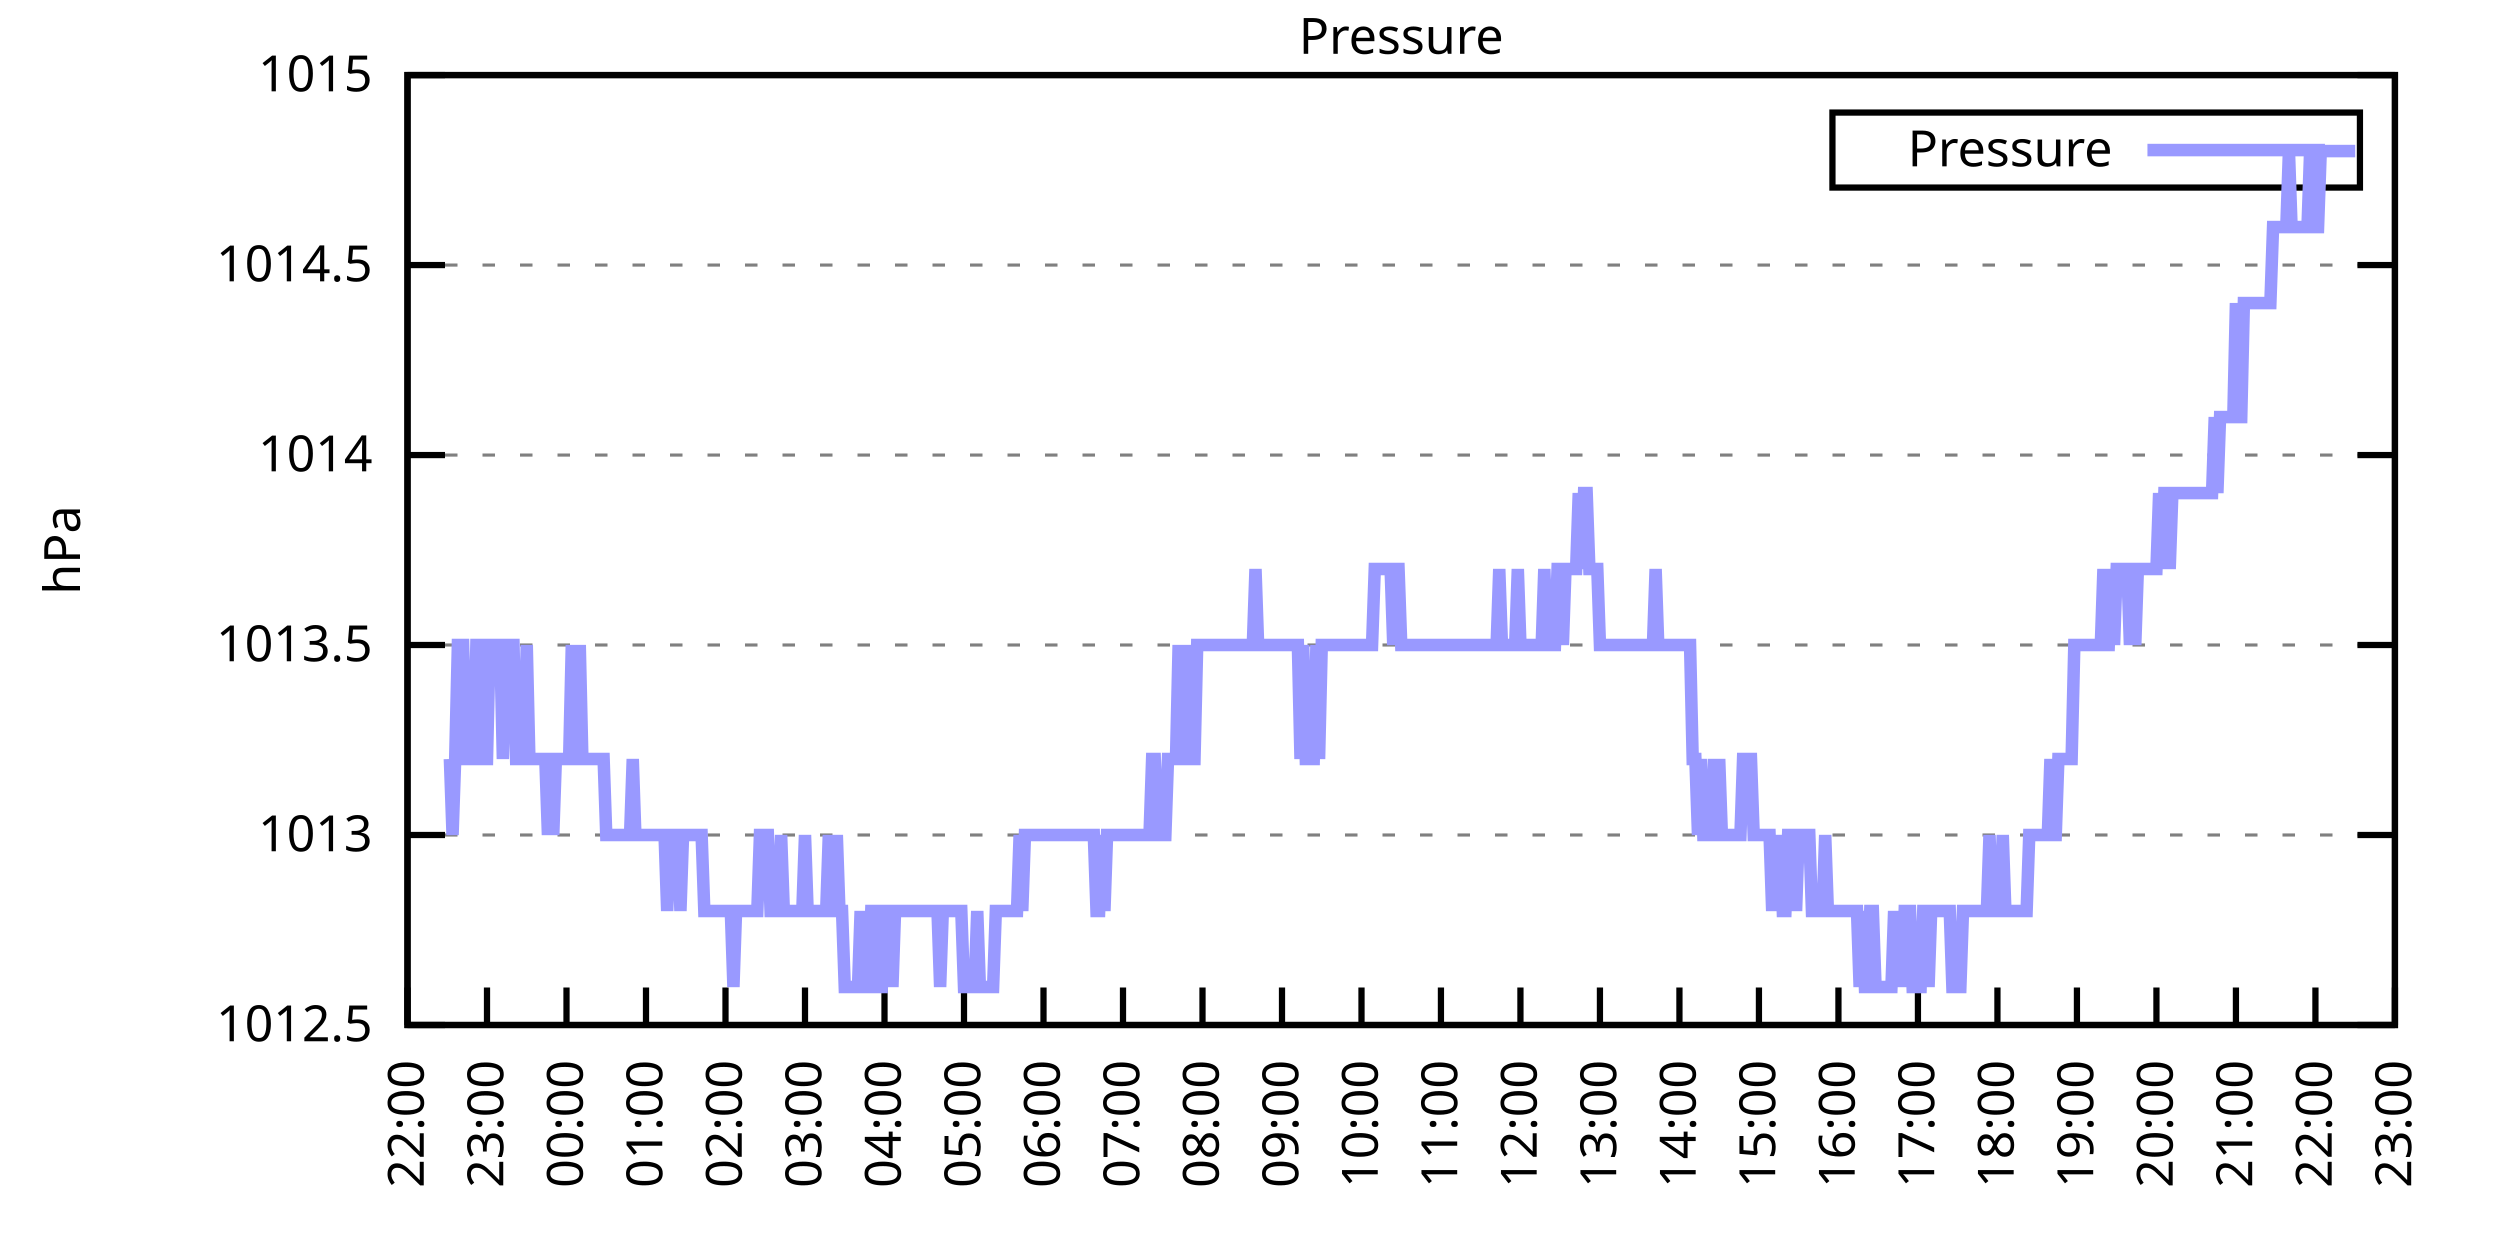
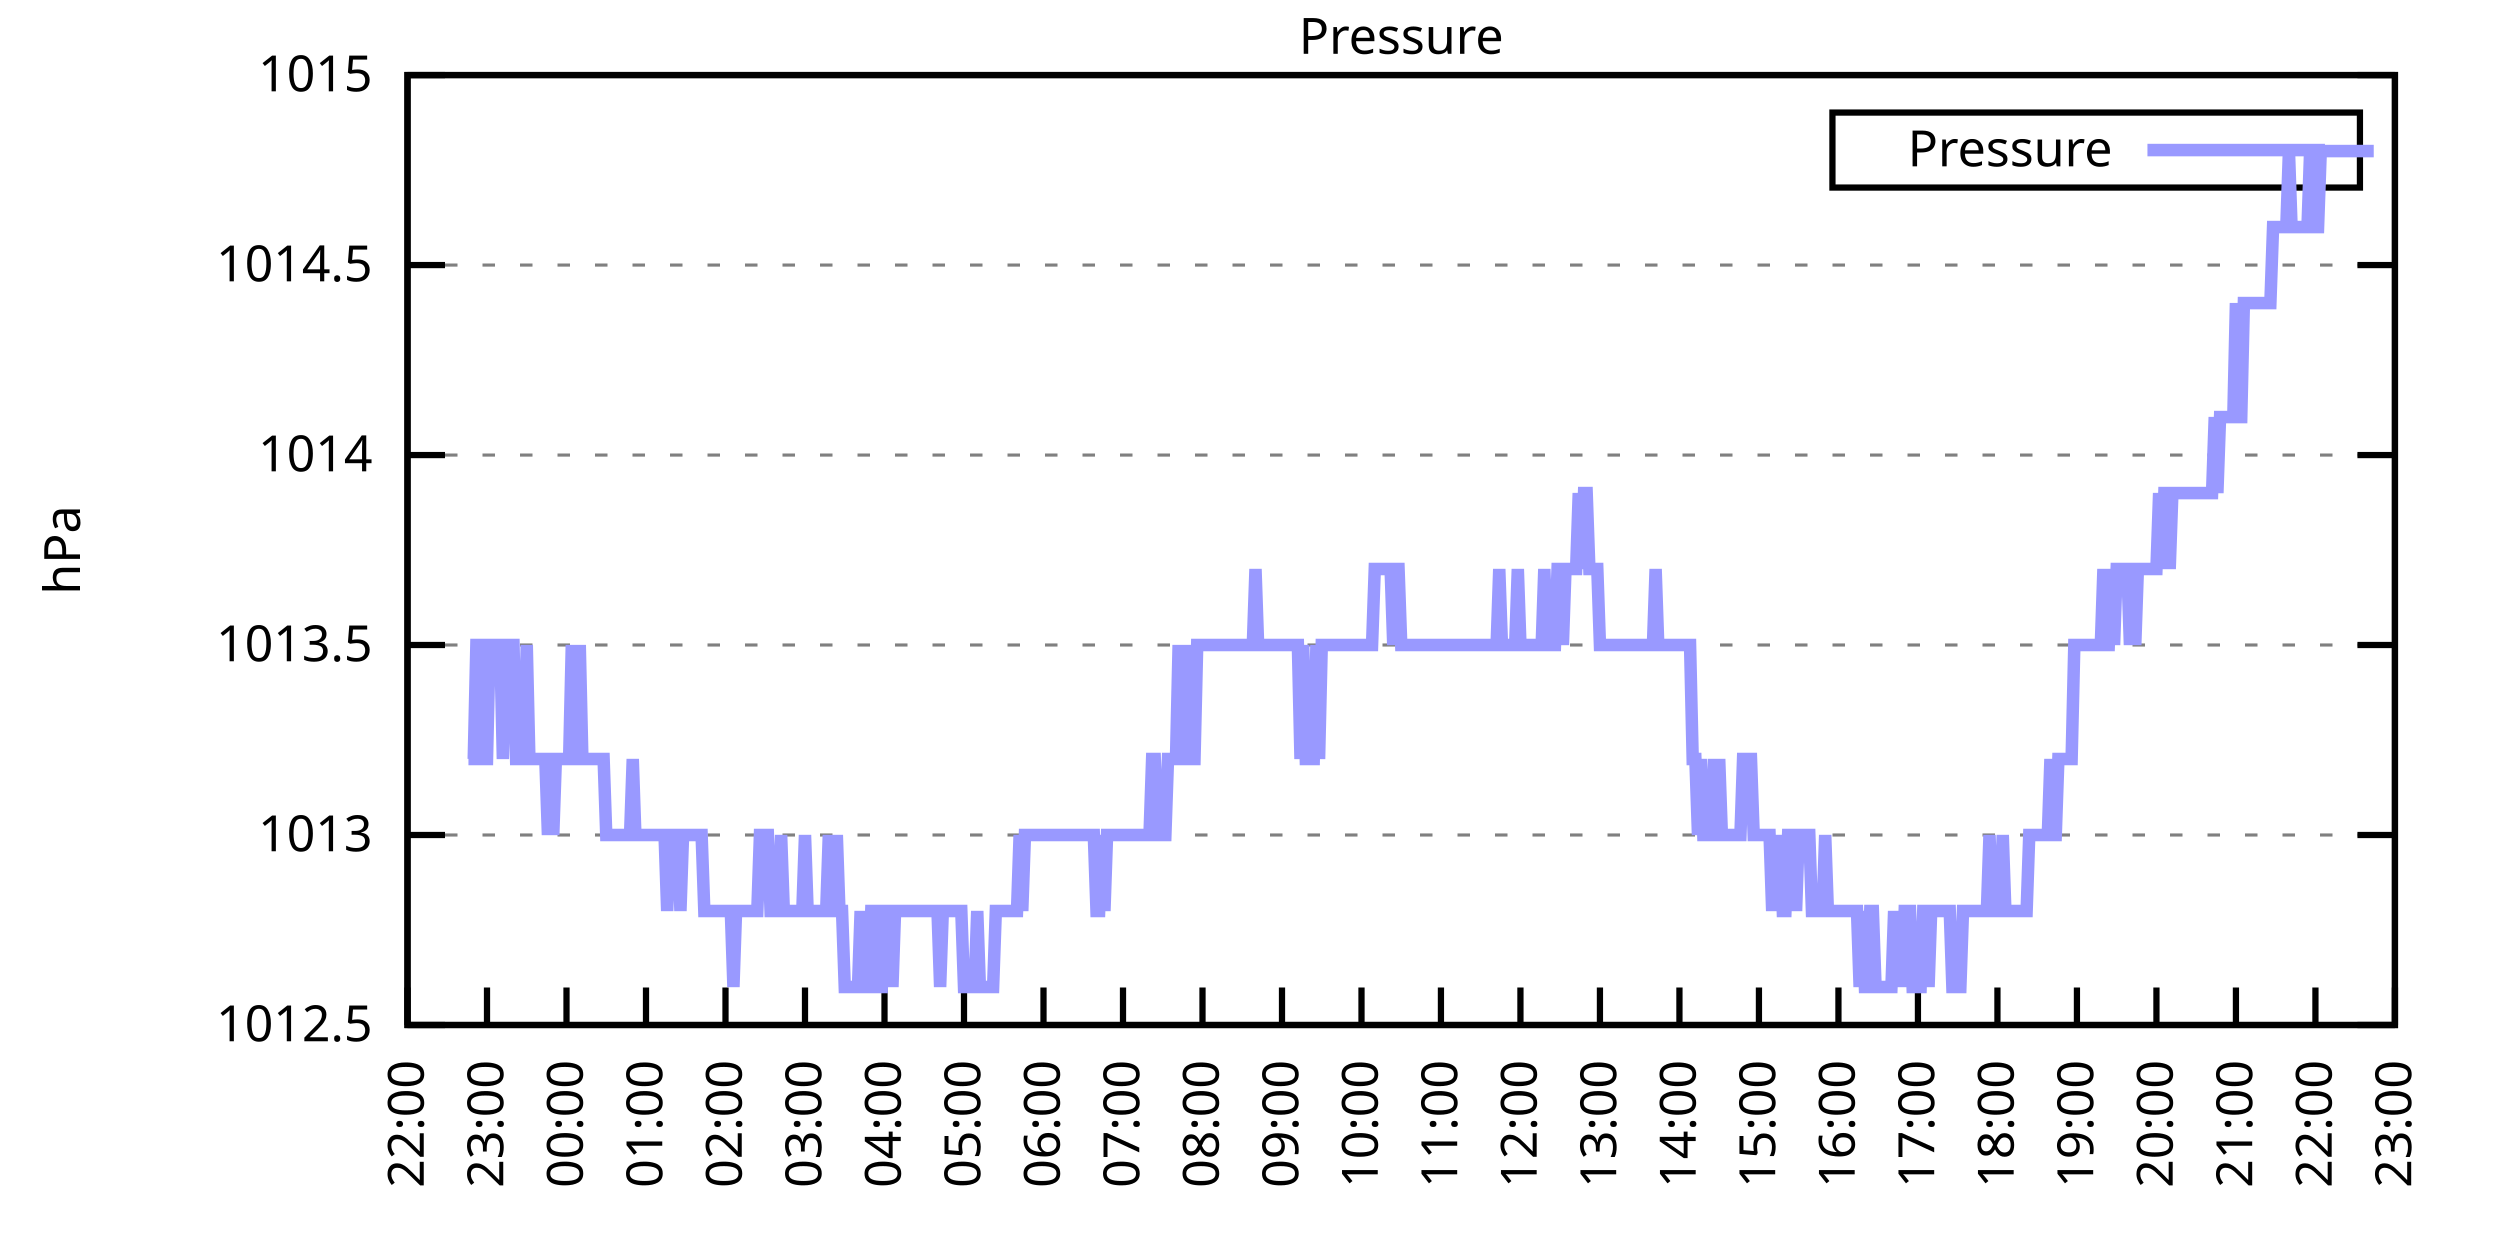
<svg xmlns="http://www.w3.org/2000/svg" xmlns:xlink="http://www.w3.org/1999/xlink" width="400" height="200" viewBox="0 0 400 200">
  <g id="gnuplot_canvas">
    <rect x="0" y="0" width="400" height="200" fill="none" />
    <defs>
      <circle id="gpDot" r="0.5" stroke-width="0.5" stroke="currentColor" />
      <path id="gpPt0" stroke-width="0.333" stroke="currentColor" d="M-1,0 h2 M0,-1 v2" />
      <path id="gpPt1" stroke-width="0.333" stroke="currentColor" d="M-1,-1 L1,1 M1,-1 L-1,1" />
      <path id="gpPt2" stroke-width="0.333" stroke="currentColor" d="M-1,0 L1,0 M0,-1 L0,1 M-1,-1 L1,1 M-1,1 L1,-1" />
      <rect id="gpPt3" stroke-width="0.333" stroke="currentColor" x="-1" y="-1" width="2" height="2" />
      <rect id="gpPt4" stroke-width="0.333" stroke="currentColor" fill="currentColor" x="-1" y="-1" width="2" height="2" />
      <circle id="gpPt5" stroke-width="0.333" stroke="currentColor" cx="0" cy="0" r="1" />
      <use xlink:href="#gpPt5" id="gpPt6" fill="currentColor" stroke="none" />
      <path id="gpPt7" stroke-width="0.333" stroke="currentColor" d="M0,-1.33 L-1.33,0.67 L1.33,0.67 z" />
      <use xlink:href="#gpPt7" id="gpPt8" fill="currentColor" stroke="none" />
      <use xlink:href="#gpPt7" id="gpPt9" stroke="currentColor" transform="rotate(180)" />
      <use xlink:href="#gpPt9" id="gpPt10" fill="currentColor" stroke="none" />
      <use xlink:href="#gpPt3" id="gpPt11" stroke="currentColor" transform="rotate(45)" />
      <use xlink:href="#gpPt11" id="gpPt12" fill="currentColor" stroke="none" />
      <path id="gpPt13" stroke-width="0.333" stroke="currentColor" d="M0,1.330 L1.265,0.411 L0.782,-1.067 L-0.782,-1.076 L-1.265,0.411 z" />
      <use xlink:href="#gpPt13" id="gpPt14" fill="currentColor" stroke="none" />
      <filter id="textbox" filterUnits="objectBoundingBox" x="0" y="0" height="1" width="1">
        <feFlood flood-color="white" flood-opacity="1" result="bgnd" />
        <feComposite in="SourceGraphic" in2="bgnd" operator="atop" />
      </filter>
      <filter id="greybox" filterUnits="objectBoundingBox" x="0" y="0" height="1" width="1">
        <feFlood flood-color="lightgrey" flood-opacity="1" result="grey" />
        <feComposite in="SourceGraphic" in2="grey" operator="atop" />
      </filter>
    </defs>
    <g fill="none" color="white" stroke="currentColor" stroke-width="1.00" stroke-linecap="butt" stroke-linejoin="miter">
</g>
    <g fill="none" color="black" stroke="currentColor" stroke-width="1.00" stroke-linecap="butt" stroke-linejoin="miter">
      <g stroke="none" shape-rendering="crispEdges">
        <polygon fill="rgb(255, 255, 255)" points="65.20,164.00 383.18,164.00 383.18,12.02 65.20,12.02 " />
      </g>
    </g>
    <g fill="none" color="black" stroke="currentColor" stroke-width="1.00" stroke-linecap="butt" stroke-linejoin="miter">
</g>
    <g fill="none" color="black" stroke="black" stroke-width="0.50" stroke-linecap="butt" stroke-linejoin="miter">
</g>
    <g fill="none" color="gray" stroke="currentColor" stroke-width="0.50" stroke-linecap="butt" stroke-linejoin="miter">
      <path stroke="gray" stroke-dasharray="2,4" class="gridline" d="M65.20,164.00 L383.19,164.00  " />
    </g>
    <g fill="none" color="gray" stroke="gray" stroke-width="1.00" stroke-linecap="butt" stroke-linejoin="miter">
</g>
    <g fill="none" color="black" stroke="currentColor" stroke-width="1.00" stroke-linecap="butt" stroke-linejoin="miter">
      <path stroke="black" d="M65.20,164.00 L71.20,164.00 M383.19,164.00 L377.19,164.00  " />
      <g transform="translate(59.60,166.60)" stroke="none" fill="black" font-family="Sans" font-size="8.00" text-anchor="end">
        <text>
          <tspan font-family="Sans"> 1012.5</tspan>
        </text>
      </g>
    </g>
    <g fill="none" color="black" stroke="currentColor" stroke-width="1.00" stroke-linecap="butt" stroke-linejoin="miter">
</g>
    <g fill="none" color="black" stroke="black" stroke-width="0.50" stroke-linecap="butt" stroke-linejoin="miter">
</g>
    <g fill="none" color="gray" stroke="currentColor" stroke-width="0.50" stroke-linecap="butt" stroke-linejoin="miter">
      <path stroke="gray" stroke-dasharray="2,4" class="gridline" d="M65.20,133.60 L383.19,133.60  " />
    </g>
    <g fill="none" color="gray" stroke="gray" stroke-width="1.00" stroke-linecap="butt" stroke-linejoin="miter">
</g>
    <g fill="none" color="black" stroke="currentColor" stroke-width="1.00" stroke-linecap="butt" stroke-linejoin="miter">
      <path stroke="black" d="M65.20,133.60 L71.20,133.60 M383.19,133.60 L377.19,133.60  " />
      <g transform="translate(59.60,136.20)" stroke="none" fill="black" font-family="Sans" font-size="8.00" text-anchor="end">
        <text>
          <tspan font-family="Sans"> 1013</tspan>
        </text>
      </g>
    </g>
    <g fill="none" color="black" stroke="currentColor" stroke-width="1.00" stroke-linecap="butt" stroke-linejoin="miter">
</g>
    <g fill="none" color="black" stroke="black" stroke-width="0.50" stroke-linecap="butt" stroke-linejoin="miter">
</g>
    <g fill="none" color="gray" stroke="currentColor" stroke-width="0.50" stroke-linecap="butt" stroke-linejoin="miter">
      <path stroke="gray" stroke-dasharray="2,4" class="gridline" d="M65.20,103.20 L383.19,103.20  " />
    </g>
    <g fill="none" color="gray" stroke="gray" stroke-width="1.00" stroke-linecap="butt" stroke-linejoin="miter">
</g>
    <g fill="none" color="black" stroke="currentColor" stroke-width="1.00" stroke-linecap="butt" stroke-linejoin="miter">
      <path stroke="black" d="M65.20,103.20 L71.20,103.20 M383.19,103.20 L377.19,103.20  " />
      <g transform="translate(59.60,105.80)" stroke="none" fill="black" font-family="Sans" font-size="8.00" text-anchor="end">
        <text>
          <tspan font-family="Sans"> 1013.5</tspan>
        </text>
      </g>
    </g>
    <g fill="none" color="black" stroke="currentColor" stroke-width="1.00" stroke-linecap="butt" stroke-linejoin="miter">
</g>
    <g fill="none" color="black" stroke="black" stroke-width="0.50" stroke-linecap="butt" stroke-linejoin="miter">
</g>
    <g fill="none" color="gray" stroke="currentColor" stroke-width="0.50" stroke-linecap="butt" stroke-linejoin="miter">
      <path stroke="gray" stroke-dasharray="2,4" class="gridline" d="M65.20,72.81 L383.19,72.81  " />
    </g>
    <g fill="none" color="gray" stroke="gray" stroke-width="1.00" stroke-linecap="butt" stroke-linejoin="miter">
</g>
    <g fill="none" color="black" stroke="currentColor" stroke-width="1.00" stroke-linecap="butt" stroke-linejoin="miter">
      <path stroke="black" d="M65.20,72.81 L71.20,72.81 M383.19,72.81 L377.19,72.81  " />
      <g transform="translate(59.60,75.41)" stroke="none" fill="black" font-family="Sans" font-size="8.00" text-anchor="end">
        <text>
          <tspan font-family="Sans"> 1014</tspan>
        </text>
      </g>
    </g>
    <g fill="none" color="black" stroke="currentColor" stroke-width="1.00" stroke-linecap="butt" stroke-linejoin="miter">
</g>
    <g fill="none" color="black" stroke="black" stroke-width="0.50" stroke-linecap="butt" stroke-linejoin="miter">
</g>
    <g fill="none" color="gray" stroke="currentColor" stroke-width="0.50" stroke-linecap="butt" stroke-linejoin="miter">
      <path stroke="gray" stroke-dasharray="2,4" class="gridline" d="M65.20,42.41 L383.19,42.41  " />
    </g>
    <g fill="none" color="gray" stroke="gray" stroke-width="1.00" stroke-linecap="butt" stroke-linejoin="miter">
</g>
    <g fill="none" color="black" stroke="currentColor" stroke-width="1.00" stroke-linecap="butt" stroke-linejoin="miter">
      <path stroke="black" d="M65.20,42.41 L71.20,42.41 M383.19,42.41 L377.19,42.41  " />
      <g transform="translate(59.60,45.01)" stroke="none" fill="black" font-family="Sans" font-size="8.00" text-anchor="end">
        <text>
          <tspan font-family="Sans"> 1014.5</tspan>
        </text>
      </g>
    </g>
    <g fill="none" color="black" stroke="currentColor" stroke-width="1.00" stroke-linecap="butt" stroke-linejoin="miter">
</g>
    <g fill="none" color="black" stroke="black" stroke-width="0.50" stroke-linecap="butt" stroke-linejoin="miter">
</g>
    <g fill="none" color="gray" stroke="currentColor" stroke-width="0.50" stroke-linecap="butt" stroke-linejoin="miter">
      <path stroke="gray" stroke-dasharray="2,4" class="gridline" d="M65.20,12.01 L383.19,12.01  " />
    </g>
    <g fill="none" color="gray" stroke="gray" stroke-width="1.00" stroke-linecap="butt" stroke-linejoin="miter">
</g>
    <g fill="none" color="black" stroke="currentColor" stroke-width="1.00" stroke-linecap="butt" stroke-linejoin="miter">
      <path stroke="black" d="M65.20,12.01 L71.20,12.01 M383.19,12.01 L377.19,12.01  " />
      <g transform="translate(59.60,14.61)" stroke="none" fill="black" font-family="Sans" font-size="8.00" text-anchor="end">
        <text>
          <tspan font-family="Sans"> 1015</tspan>
        </text>
      </g>
    </g>
    <g fill="none" color="black" stroke="currentColor" stroke-width="1.00" stroke-linecap="butt" stroke-linejoin="miter">
      <path stroke="black" d="M65.20,164.00 L65.20,158.00  " />
      <g transform="translate(67.80,169.60) rotate(270.00)" stroke="none" fill="black" font-family="Sans" font-size="8.00" text-anchor="end">
        <text>
          <tspan font-family="Sans">22:00</tspan>
        </text>
      </g>
    </g>
    <g fill="none" color="black" stroke="currentColor" stroke-width="1.00" stroke-linecap="butt" stroke-linejoin="miter">
      <path stroke="black" d="M77.92,164.00 L77.92,158.00  " />
      <g transform="translate(80.52,169.60) rotate(270.00)" stroke="none" fill="black" font-family="Sans" font-size="8.00" text-anchor="end">
        <text>
          <tspan font-family="Sans">23:00</tspan>
        </text>
      </g>
    </g>
    <g fill="none" color="black" stroke="currentColor" stroke-width="1.00" stroke-linecap="butt" stroke-linejoin="miter">
      <path stroke="black" d="M90.64,164.00 L90.64,158.00  " />
      <g transform="translate(93.24,169.60) rotate(270.00)" stroke="none" fill="black" font-family="Sans" font-size="8.00" text-anchor="end">
        <text>
          <tspan font-family="Sans">00:00</tspan>
        </text>
      </g>
    </g>
    <g fill="none" color="black" stroke="currentColor" stroke-width="1.00" stroke-linecap="butt" stroke-linejoin="miter">
      <path stroke="black" d="M103.36,164.00 L103.36,158.00  " />
      <g transform="translate(105.96,169.60) rotate(270.00)" stroke="none" fill="black" font-family="Sans" font-size="8.00" text-anchor="end">
        <text>
          <tspan font-family="Sans">01:00</tspan>
        </text>
      </g>
    </g>
    <g fill="none" color="black" stroke="currentColor" stroke-width="1.00" stroke-linecap="butt" stroke-linejoin="miter">
      <path stroke="black" d="M116.08,164.00 L116.08,158.00  " />
      <g transform="translate(118.68,169.60) rotate(270.00)" stroke="none" fill="black" font-family="Sans" font-size="8.00" text-anchor="end">
        <text>
          <tspan font-family="Sans">02:00</tspan>
        </text>
      </g>
    </g>
    <g fill="none" color="black" stroke="currentColor" stroke-width="1.00" stroke-linecap="butt" stroke-linejoin="miter">
      <path stroke="black" d="M128.80,164.00 L128.80,158.00  " />
      <g transform="translate(131.40,169.60) rotate(270.00)" stroke="none" fill="black" font-family="Sans" font-size="8.00" text-anchor="end">
        <text>
          <tspan font-family="Sans">03:00</tspan>
        </text>
      </g>
    </g>
    <g fill="none" color="black" stroke="currentColor" stroke-width="1.00" stroke-linecap="butt" stroke-linejoin="miter">
      <path stroke="black" d="M141.52,164.00 L141.52,158.00  " />
      <g transform="translate(144.12,169.60) rotate(270.00)" stroke="none" fill="black" font-family="Sans" font-size="8.00" text-anchor="end">
        <text>
          <tspan font-family="Sans">04:00</tspan>
        </text>
      </g>
    </g>
    <g fill="none" color="black" stroke="currentColor" stroke-width="1.00" stroke-linecap="butt" stroke-linejoin="miter">
      <path stroke="black" d="M154.24,164.00 L154.24,158.00  " />
      <g transform="translate(156.84,169.60) rotate(270.00)" stroke="none" fill="black" font-family="Sans" font-size="8.00" text-anchor="end">
        <text>
          <tspan font-family="Sans">05:00</tspan>
        </text>
      </g>
    </g>
    <g fill="none" color="black" stroke="currentColor" stroke-width="1.00" stroke-linecap="butt" stroke-linejoin="miter">
      <path stroke="black" d="M166.96,164.00 L166.96,158.00  " />
      <g transform="translate(169.56,169.60) rotate(270.00)" stroke="none" fill="black" font-family="Sans" font-size="8.00" text-anchor="end">
        <text>
          <tspan font-family="Sans">06:00</tspan>
        </text>
      </g>
    </g>
    <g fill="none" color="black" stroke="currentColor" stroke-width="1.00" stroke-linecap="butt" stroke-linejoin="miter">
      <path stroke="black" d="M179.68,164.00 L179.68,158.00  " />
      <g transform="translate(182.28,169.60) rotate(270.00)" stroke="none" fill="black" font-family="Sans" font-size="8.00" text-anchor="end">
        <text>
          <tspan font-family="Sans">07:00</tspan>
        </text>
      </g>
    </g>
    <g fill="none" color="black" stroke="currentColor" stroke-width="1.00" stroke-linecap="butt" stroke-linejoin="miter">
      <path stroke="black" d="M192.40,164.00 L192.40,158.00  " />
      <g transform="translate(195.00,169.60) rotate(270.00)" stroke="none" fill="black" font-family="Sans" font-size="8.00" text-anchor="end">
        <text>
          <tspan font-family="Sans">08:00</tspan>
        </text>
      </g>
    </g>
    <g fill="none" color="black" stroke="currentColor" stroke-width="1.00" stroke-linecap="butt" stroke-linejoin="miter">
      <path stroke="black" d="M205.12,164.00 L205.12,158.00  " />
      <g transform="translate(207.72,169.60) rotate(270.00)" stroke="none" fill="black" font-family="Sans" font-size="8.00" text-anchor="end">
        <text>
          <tspan font-family="Sans">09:00</tspan>
        </text>
      </g>
    </g>
    <g fill="none" color="black" stroke="currentColor" stroke-width="1.00" stroke-linecap="butt" stroke-linejoin="miter">
      <path stroke="black" d="M217.84,164.00 L217.84,158.00  " />
      <g transform="translate(220.44,169.60) rotate(270.00)" stroke="none" fill="black" font-family="Sans" font-size="8.00" text-anchor="end">
        <text>
          <tspan font-family="Sans">10:00</tspan>
        </text>
      </g>
    </g>
    <g fill="none" color="black" stroke="currentColor" stroke-width="1.00" stroke-linecap="butt" stroke-linejoin="miter">
      <path stroke="black" d="M230.55,164.00 L230.55,158.00  " />
      <g transform="translate(233.15,169.60) rotate(270.00)" stroke="none" fill="black" font-family="Sans" font-size="8.00" text-anchor="end">
        <text>
          <tspan font-family="Sans">11:00</tspan>
        </text>
      </g>
    </g>
    <g fill="none" color="black" stroke="currentColor" stroke-width="1.00" stroke-linecap="butt" stroke-linejoin="miter">
      <path stroke="black" d="M243.27,164.00 L243.27,158.00  " />
      <g transform="translate(245.87,169.60) rotate(270.00)" stroke="none" fill="black" font-family="Sans" font-size="8.00" text-anchor="end">
        <text>
          <tspan font-family="Sans">12:00</tspan>
        </text>
      </g>
    </g>
    <g fill="none" color="black" stroke="currentColor" stroke-width="1.00" stroke-linecap="butt" stroke-linejoin="miter">
      <path stroke="black" d="M255.99,164.00 L255.99,158.00  " />
      <g transform="translate(258.59,169.60) rotate(270.00)" stroke="none" fill="black" font-family="Sans" font-size="8.00" text-anchor="end">
        <text>
          <tspan font-family="Sans">13:00</tspan>
        </text>
      </g>
    </g>
    <g fill="none" color="black" stroke="currentColor" stroke-width="1.00" stroke-linecap="butt" stroke-linejoin="miter">
      <path stroke="black" d="M268.71,164.00 L268.71,158.00  " />
      <g transform="translate(271.31,169.60) rotate(270.00)" stroke="none" fill="black" font-family="Sans" font-size="8.00" text-anchor="end">
        <text>
          <tspan font-family="Sans">14:00</tspan>
        </text>
      </g>
    </g>
    <g fill="none" color="black" stroke="currentColor" stroke-width="1.00" stroke-linecap="butt" stroke-linejoin="miter">
      <path stroke="black" d="M281.43,164.00 L281.43,158.00  " />
      <g transform="translate(284.03,169.60) rotate(270.00)" stroke="none" fill="black" font-family="Sans" font-size="8.00" text-anchor="end">
        <text>
          <tspan font-family="Sans">15:00</tspan>
        </text>
      </g>
    </g>
    <g fill="none" color="black" stroke="currentColor" stroke-width="1.00" stroke-linecap="butt" stroke-linejoin="miter">
      <path stroke="black" d="M294.15,164.00 L294.15,158.00  " />
      <g transform="translate(296.75,169.60) rotate(270.00)" stroke="none" fill="black" font-family="Sans" font-size="8.00" text-anchor="end">
        <text>
          <tspan font-family="Sans">16:00</tspan>
        </text>
      </g>
    </g>
    <g fill="none" color="black" stroke="currentColor" stroke-width="1.00" stroke-linecap="butt" stroke-linejoin="miter">
      <path stroke="black" d="M306.87,164.00 L306.87,158.00  " />
      <g transform="translate(309.47,169.60) rotate(270.00)" stroke="none" fill="black" font-family="Sans" font-size="8.00" text-anchor="end">
        <text>
          <tspan font-family="Sans">17:00</tspan>
        </text>
      </g>
    </g>
    <g fill="none" color="black" stroke="currentColor" stroke-width="1.00" stroke-linecap="butt" stroke-linejoin="miter">
      <path stroke="black" d="M319.59,164.00 L319.59,158.00  " />
      <g transform="translate(322.19,169.60) rotate(270.00)" stroke="none" fill="black" font-family="Sans" font-size="8.00" text-anchor="end">
        <text>
          <tspan font-family="Sans">18:00</tspan>
        </text>
      </g>
    </g>
    <g fill="none" color="black" stroke="currentColor" stroke-width="1.00" stroke-linecap="butt" stroke-linejoin="miter">
      <path stroke="black" d="M332.31,164.00 L332.31,158.00  " />
      <g transform="translate(334.91,169.60) rotate(270.00)" stroke="none" fill="black" font-family="Sans" font-size="8.00" text-anchor="end">
        <text>
          <tspan font-family="Sans">19:00</tspan>
        </text>
      </g>
    </g>
    <g fill="none" color="black" stroke="currentColor" stroke-width="1.00" stroke-linecap="butt" stroke-linejoin="miter">
      <path stroke="black" d="M345.03,164.00 L345.03,158.00  " />
      <g transform="translate(347.63,169.60) rotate(270.00)" stroke="none" fill="black" font-family="Sans" font-size="8.00" text-anchor="end">
        <text>
          <tspan font-family="Sans">20:00</tspan>
        </text>
      </g>
    </g>
    <g fill="none" color="black" stroke="currentColor" stroke-width="1.00" stroke-linecap="butt" stroke-linejoin="miter">
      <path stroke="black" d="M357.75,164.00 L357.75,158.00  " />
      <g transform="translate(360.35,169.60) rotate(270.00)" stroke="none" fill="black" font-family="Sans" font-size="8.00" text-anchor="end">
        <text>
          <tspan font-family="Sans">21:00</tspan>
        </text>
      </g>
    </g>
    <g fill="none" color="black" stroke="currentColor" stroke-width="1.00" stroke-linecap="butt" stroke-linejoin="miter">
      <path stroke="black" d="M370.47,164.00 L370.47,158.00  " />
      <g transform="translate(373.07,169.60) rotate(270.00)" stroke="none" fill="black" font-family="Sans" font-size="8.00" text-anchor="end">
        <text>
          <tspan font-family="Sans">22:00</tspan>
        </text>
      </g>
    </g>
    <g fill="none" color="black" stroke="currentColor" stroke-width="1.00" stroke-linecap="butt" stroke-linejoin="miter">
      <path stroke="black" d="M383.19,164.00 L383.19,158.00  " />
      <g transform="translate(385.79,169.60) rotate(270.00)" stroke="none" fill="black" font-family="Sans" font-size="8.00" text-anchor="end">
        <text>
          <tspan font-family="Sans">23:00</tspan>
        </text>
      </g>
    </g>
    <g fill="none" color="black" stroke="currentColor" stroke-width="1.00" stroke-linecap="butt" stroke-linejoin="miter">
</g>
    <g fill="none" color="black" stroke="currentColor" stroke-width="1.00" stroke-linecap="butt" stroke-linejoin="miter">
      <path stroke="black" d="M65.20,12.01 L65.20,164.00 L383.19,164.00 L383.19,12.01 L65.20,12.01 Z  " />
    </g>
    <g fill="none" color="black" stroke="currentColor" stroke-width="1.00" stroke-linecap="butt" stroke-linejoin="miter">
</g>
    <g fill="none" color="black" stroke="currentColor" stroke-width="1.00" stroke-linecap="butt" stroke-linejoin="miter">
      <path stroke="black" d="M293.19,30.01 L293.19,18.01 L377.59,18.01 L377.59,30.01 L293.19,30.01 Z  " />
    </g>
    <g id="Pressure_plot_1">
      <g fill="none" color="white" stroke="black" stroke-width="2.00" stroke-linecap="butt" stroke-linejoin="miter">
</g>
      <g fill="none" color="black" stroke="currentColor" stroke-width="2.00" stroke-linecap="butt" stroke-linejoin="miter">
        <g transform="translate(337.99,26.61)" stroke="none" fill="black" font-family="Sans" font-size="8.00" text-anchor="end">
          <text>
            <tspan font-family="Sans">Pressure</tspan>
          </text>
        </g>
      </g>
      <g fill="none" color="black" stroke="currentColor" stroke-width="2.00" stroke-linecap="butt" stroke-linejoin="miter">
-         <path stroke="rgb(153, 153, 255)" d="M343.59,24.01 L371.99,24.01 M71.98,121.44 L72.41,133.60 L72.83,121.44 L73.26,103.20 L73.68,103.20 L74.10,103.20   L74.53,121.44 L74.95,121.44 L75.38,121.44 L75.80,121.44 L76.22,103.20 L76.65,103.20 L77.07,121.44 L77.50,121.44   L77.92,121.44 L78.34,103.20 L78.77,103.20 L79.19,103.20 L79.62,103.20 L80.04,103.20 L80.46,121.44 L80.89,103.20   L81.31,103.20 L81.74,103.20 L82.16,103.20 L82.58,121.44 L83.01,121.44 L83.43,121.44 L83.86,121.44 L84.28,103.20   L84.70,121.44 L85.13,121.44 L85.55,121.44 L85.98,121.44 L86.40,121.44 L86.82,121.44 L87.25,121.44 L87.67,133.60   L88.10,121.44 L88.52,133.60 L88.94,121.44 L89.37,121.44 L89.79,121.44 L90.22,121.44 L90.64,121.44 L91.06,121.44   L91.49,103.20 L91.91,121.44 L92.34,121.44 L92.76,103.20 L93.18,121.44 L93.61,121.44 L94.03,121.44 L94.46,121.44   L94.88,121.44 L95.30,121.44 L95.73,121.44 L96.15,121.44 L96.58,121.44 L97.00,133.60 L97.42,133.60 L97.85,133.60   L98.27,133.60 L98.69,133.60 L99.12,133.60 L99.54,133.60 L99.97,133.60 L100.39,133.60 L100.81,133.60 L101.24,121.44   L101.66,133.60 L102.09,133.60 L102.51,133.60 L102.93,133.60 L103.36,133.60 L103.78,133.60 L104.21,133.60 L104.63,133.60   L105.05,133.60 L105.48,133.60 L105.90,133.60 L106.33,133.60 L106.75,145.76 L107.17,133.60 L107.60,133.60 L108.02,133.60   L108.45,133.60 L108.87,145.76 L109.29,133.60 L109.72,133.60 L110.14,133.60 L110.57,133.60 L110.99,133.60 L111.41,133.60   L111.84,133.60 L112.26,133.60 L112.69,145.76 L113.11,145.76 L113.53,145.76 L113.96,145.76 L114.38,145.76 L114.81,145.76   L115.23,145.76 L115.65,145.76 L116.08,145.76 L116.50,145.76 L116.93,145.76 L117.35,157.92 L117.77,145.76 L118.20,145.76   L118.62,145.76 L119.05,145.76 L119.47,145.76 L119.89,145.76 L120.32,145.76 L120.74,145.76 L121.17,145.76 L121.59,133.60   L122.01,133.60 L122.44,133.60 L122.86,133.60 L123.29,145.76 L123.71,145.76 L124.13,145.76 L124.56,145.76 L124.98,133.60   L125.41,145.76 L125.83,145.76 L126.25,145.76 L126.68,145.76 L127.10,145.76 L127.53,145.76 L127.95,145.76 L128.37,145.76   L128.80,133.60 L129.22,145.76 L129.65,145.76 L130.07,145.76 L130.49,145.76 L130.92,145.76 L131.34,145.76 L131.77,145.76   L132.19,145.76 L132.61,133.60 L133.04,145.76 L133.46,145.76 L133.89,133.60 L134.31,145.76 L134.73,145.76 L135.16,157.92   L135.58,157.92 L136.01,157.92 L136.43,157.92 L136.85,157.92 L137.28,157.92 L137.70,145.76 L138.13,157.92 L138.55,157.92   L138.97,157.92 L139.40,145.76 L139.82,145.76 L140.25,157.92 L140.67,157.92 L141.09,157.92 L141.52,145.76 L141.94,145.76   L142.37,145.76 L142.79,157.92 L143.21,145.76 L143.64,145.76 L144.06,145.76 L144.49,145.76 L144.91,145.76 L145.33,145.76   L145.76,145.76 L146.18,145.76 L146.61,145.76 L147.03,145.76 L147.45,145.76 L147.88,145.76 L148.30,145.76 L148.73,145.76   L149.15,145.76 L149.57,145.76 L150.00,145.76 L150.42,157.92 L150.85,145.76 L151.27,145.76 L151.69,145.76 L152.12,145.76   L152.54,145.76 L152.97,145.76 L153.39,145.76 L153.81,145.76 L154.24,157.92 L154.66,157.92 L155.09,157.92 L155.51,157.92   L155.93,157.92 L156.36,145.76 L156.78,157.92 L157.21,157.92 L157.63,157.92 L158.05,157.92 L158.48,157.92 L158.90,157.92   L159.33,145.76 L159.75,145.76 L160.17,145.76 L160.60,145.76 L161.02,145.76 L161.44,145.76 L161.87,145.76 L162.29,145.76   L162.72,145.76 L163.14,133.60 L163.56,145.76 L163.99,133.60 L164.41,133.60 L164.84,133.60 L165.26,133.60 L165.68,133.60   L166.11,133.60 L166.53,133.60 L166.96,133.60 L167.38,133.60 L167.80,133.60 L168.23,133.60 L168.65,133.60 L169.08,133.60   L169.50,133.60 L169.92,133.60 L170.35,133.60 L170.77,133.60 L171.20,133.60 L171.62,133.60 L172.04,133.60 L172.47,133.60   L172.89,133.60 L173.32,133.60 L173.74,133.60 L174.16,133.60 L174.59,133.60 L175.01,133.60 L175.44,145.76 L175.86,145.76   L176.28,133.60 L176.71,145.76 L177.13,133.60 L177.56,133.60 L177.98,133.60 L178.40,133.60 L178.83,133.60 L179.25,133.60   L179.68,133.60 L180.10,133.60 L180.52,133.60 L180.95,133.60 L181.37,133.60 L181.80,133.60 L182.22,133.60 L182.64,133.60   L183.07,133.60 L183.49,133.60 L183.92,133.60 L184.34,121.44 L184.76,121.44 L185.19,133.60 L185.61,133.60 L186.04,133.60   L186.46,133.60 L186.88,121.44 L187.31,121.44 L187.73,121.44 L188.16,121.44 L188.58,103.20 L189.00,121.44 L189.43,121.44   L189.85,121.44 L190.28,103.20 L190.70,121.44 L191.12,121.44 L191.55,103.20 L191.97,103.20 L192.40,103.20 L192.82,103.20   L193.24,103.20 L193.67,103.20 L194.09,103.20 L194.52,103.20 L194.94,103.20 L195.36,103.20 L195.79,103.20 L196.21,103.20   L196.64,103.20 L197.06,103.20 L197.48,103.20 L197.91,103.20 L198.33,103.20 L198.76,103.20 L199.18,103.20 L199.60,103.20   L200.03,103.20 L200.45,103.20 L200.88,91.04 L201.30,103.20 L201.72,103.20 L202.15,103.20 L202.57,103.20 L203.00,103.20   L203.42,103.20 L203.84,103.20 L204.27,103.20 L204.69,103.20 L205.12,103.20 L205.54,103.20 L205.96,103.20 L206.39,103.20   L206.81,103.20 L207.24,103.20 L207.66,103.20 L208.08,121.44 L208.51,103.20 L208.93,121.44 L209.36,121.44 L209.78,121.44   L210.20,121.44 L210.63,103.20 L211.05,121.44 L211.48,103.20 L211.90,103.20 L212.32,103.20 L212.75,103.20 L213.17,103.20   L213.60,103.20 L214.02,103.20 L214.44,103.20 L214.87,103.20 L215.29,103.20 L215.72,103.20 L216.14,103.20 L216.56,103.20   L216.99,103.20 L217.41,103.20 L217.84,103.20 L218.26,103.20 L218.68,103.20 L219.11,103.20 L219.53,103.20 L219.96,91.04   L220.38,91.04 L220.80,91.04 L221.23,91.04 L221.65,91.04 L222.08,91.04 L222.50,91.04 L222.92,103.20 L223.35,91.04   L223.77,91.04 L224.20,103.20 L224.62,103.20 L225.04,103.20 L225.47,103.20 L225.89,103.20 L226.31,103.20 L226.74,103.20   L227.16,103.20 L227.59,103.20 L228.01,103.20 L228.43,103.20 L228.86,103.20 L229.28,103.20 L229.71,103.20 L230.13,103.20   L230.55,103.20 L230.98,103.20 L231.40,103.20 L231.83,103.20 L232.25,103.20 L232.67,103.20 L233.10,103.20 L233.52,103.20   L233.95,103.20 L234.37,103.20 L234.79,103.20 L235.22,103.20 L235.64,103.20 L236.07,103.20 L236.49,103.20 L236.91,103.20   L237.34,103.20 L237.76,103.20 L238.19,103.20 L238.61,103.20 L239.03,103.20 L239.46,103.20 L239.88,91.04 L240.31,103.20   L240.73,103.20 L241.15,103.20 L241.58,103.20 L242.00,103.20 L242.43,103.20 L242.85,91.04 L243.27,103.20 L243.70,103.20   L244.12,103.20 L244.55,103.20 L244.97,103.20 L245.39,103.20 L245.82,103.20 L246.24,103.20 L246.67,103.20 L247.09,91.04   L247.51,103.20 L247.94,103.20 L248.36,103.20 L248.79,103.20 L249.21,91.04 L249.63,91.04 L250.06,103.20 L250.48,91.04   L250.91,91.04 L251.33,91.04 L251.75,91.04 L252.18,91.04 L252.60,78.89 L253.03,91.04 L253.45,78.89 L253.87,78.89   L254.30,91.04 L254.72,91.04 L255.15,91.04 L255.57,91.04 L255.99,103.20 L256.42,103.20 L256.84,103.20 L257.27,103.20   L257.69,103.20 L258.11,103.20 L258.54,103.20 L258.96,103.20 L259.39,103.20 L259.81,103.20 L260.23,103.20 L260.66,103.20   L261.08,103.20 L261.51,103.20 L261.93,103.20 L262.35,103.20 L262.78,103.20 L263.20,103.20 L263.63,103.20 L264.05,103.20   L264.47,103.20 L264.90,91.04 L265.32,103.20 L265.75,103.20 L266.17,103.20 L266.59,103.20 L267.02,103.20 L267.44,103.20   L267.87,103.20 L268.29,103.20 L268.71,103.20 L269.14,103.20 L269.56,103.20 L269.99,103.20 L270.41,103.20 L270.83,121.44   L271.26,121.44 L271.68,133.60 L272.11,121.44 L272.53,133.60 L272.95,133.60 L273.38,133.60 L273.80,133.60 L274.23,121.44   L274.65,133.60 L275.07,121.44 L275.50,133.60 L275.92,133.60 L276.35,133.60 L276.77,133.60 L277.19,133.60 L277.62,133.60   L278.04,133.60 L278.47,133.60 L278.89,121.44 L279.31,121.44 L279.74,121.44 L280.16,121.44 L280.59,133.60 L281.01,133.60   L281.43,133.60 L281.86,133.60 L282.28,133.60 L282.71,133.60 L283.13,133.60 L283.55,145.76 L283.98,133.60 L284.40,145.76   L284.83,133.60 L285.25,145.76 L285.67,145.76 L286.10,133.60 L286.52,133.60 L286.95,133.60 L287.37,145.76 L287.79,133.60   L288.22,133.60 L288.64,133.60 L289.06,133.60 L289.49,133.60 L289.91,145.76 L290.34,145.76 L290.76,145.76 L291.18,145.76   L291.61,145.76 L292.03,133.60 L292.46,145.76 L292.88,145.76 L293.30,145.76 L293.73,145.76 L294.15,145.76 L294.58,145.76   L295.00,145.76 L295.42,145.76 L295.85,145.76 L296.27,145.76 L296.70,145.76 L297.12,145.76 L297.54,157.92 L297.97,145.76   L298.39,157.92 L298.82,157.92 L299.24,145.76 L299.66,145.76 L300.09,157.92 L300.51,157.92 L300.94,157.92 L301.36,157.92   L301.78,157.92 L302.21,157.92 L302.63,157.92 L303.06,145.76 L303.48,157.92 L303.90,145.76 L304.33,157.92 L304.75,145.76   L305.18,145.76 L305.60,145.76 L306.02,157.92 L306.45,157.92 L306.87,157.92 L307.30,157.92 L307.72,145.76 L308.14,145.76   L308.57,157.92 L308.99,145.76 L309.42,145.76 L309.84,145.76 L310.26,145.76 L310.69,145.76 L311.11,145.76 L311.54,145.76   L311.96,145.76 L312.38,157.92 L312.81,157.92 L313.23,157.92 L313.66,157.92 L314.08,145.76 L314.50,145.76 L314.93,145.76   L315.35,145.76 L315.78,145.76 L316.20,145.76 L316.62,145.76 L317.05,145.76 L317.47,145.76 L317.90,145.76 L318.32,133.60   L318.74,145.76 L319.17,145.76 L319.59,145.76 L320.02,145.76 L320.44,133.60 L320.86,145.76 L321.29,145.76 L321.71,145.76   L322.14,145.76 L322.56,145.76 L322.98,145.76 L323.41,145.76 L323.83,145.76 L324.26,145.76 L324.68,133.60 L325.10,133.60   L325.53,133.60 L325.95,133.60 L326.38,133.60 L326.80,133.60 L327.22,133.60 L327.65,133.60 L328.07,121.44 L328.50,133.60   L328.92,133.60 L329.34,121.44 L329.77,121.44 L330.19,121.44 L330.62,121.44 L331.04,121.44 L331.46,121.44 L331.89,103.20   L332.31,103.20 L332.74,103.20 L333.16,103.20 L333.58,103.20 L334.01,103.20 L334.43,103.20 L334.86,103.20 L335.28,103.20   L335.70,103.20 L336.13,103.20 L336.55,91.04 L336.98,103.20 L337.40,103.20 L337.82,91.04 L338.25,103.20 L338.67,91.04   L339.10,91.04 L339.52,91.04 L339.94,91.04 L340.37,91.04 L340.79,103.20 L341.22,91.04 L341.64,103.20 L342.06,91.04   L342.49,91.04 L342.91,91.04 L343.34,91.04 L343.76,91.04 L344.18,91.04 L344.61,91.04 L345.03,91.04 L345.46,78.89   L345.88,91.04 L346.30,78.89 L346.73,78.89 L347.15,91.04 L347.58,78.89 L348.00,78.89 L348.42,78.89 L348.85,78.89   L349.27,78.89 L349.70,78.89 L350.12,78.89 L350.54,78.89 L350.97,78.89 L351.39,78.89 L351.81,78.89 L352.24,78.89   L352.66,78.89 L353.09,78.89 L353.51,78.89 L353.93,78.89 L354.36,66.73 L354.78,78.89 L355.21,66.73 L355.63,66.73   L356.05,66.73 L356.48,66.73 L356.90,66.73 L357.33,66.73 L357.75,48.49 L358.17,66.73 L358.60,66.73 L359.02,48.49   L359.45,48.49 L359.87,48.49 L360.29,48.49 L360.72,48.49 L361.14,48.49 L361.57,48.49 L361.99,48.49 L362.41,48.49   L362.84,48.49 L363.26,48.49 L363.69,36.33 L364.11,36.33 L364.53,36.33 L364.96,36.33 L365.38,36.33 L365.81,36.33   L366.23,24.17 L366.65,36.33 L367.08,36.33 L367.50,36.33 L367.93,36.33 L368.35,36.33 L368.77,36.33 L369.20,36.33   L369.62,24.17 L370.05,36.33 L370.47,36.33 L370.89,36.33 L371.32,24.17 L371.74,24.17 L372.17,24.17 L372.59,24.17   L373.01,24.17 L373.44,24.17 L373.86,24.17 L374.29,24.17 L374.71,24.17 L375.13,24.17 L375.56,24.17 L375.98,24.17   L376.41,24.17 L376.83,24.17  " />
+         <path stroke="rgb(153, 153, 255)" d="M343.59,24.01 L371.99,24.01 M74.95,121.44 L75.38,121.44 L75.80,121.44 L76.22,103.20 L76.65,103.20 L77.07,121.44   L77.50,121.44 L77.92,121.44 L78.34,103.20 L78.77,103.20 L79.19,103.20 L79.62,103.20 L80.04,103.20 L80.46,121.44   L80.89,103.20 L81.31,103.20 L81.74,103.20 L82.16,103.20 L82.58,121.44 L83.01,121.44 L83.43,121.44 L83.86,121.44   L84.28,103.20 L84.70,121.44 L85.13,121.44 L85.55,121.44 L85.98,121.44 L86.40,121.44 L86.82,121.44 L87.25,121.44   L87.67,133.60 L88.10,121.44 L88.52,133.60 L88.94,121.44 L89.37,121.44 L89.79,121.44 L90.22,121.44 L90.64,121.44   L91.06,121.44 L91.49,103.20 L91.91,121.44 L92.34,121.44 L92.76,103.20 L93.18,121.44 L93.61,121.44 L94.03,121.44   L94.46,121.44 L94.88,121.44 L95.30,121.44 L95.73,121.44 L96.15,121.44 L96.58,121.44 L97.00,133.60 L97.42,133.60   L97.85,133.60 L98.27,133.60 L98.69,133.60 L99.12,133.60 L99.54,133.60 L99.97,133.60 L100.39,133.60 L100.81,133.60   L101.24,121.44 L101.66,133.60 L102.09,133.60 L102.51,133.60 L102.93,133.60 L103.36,133.60 L103.78,133.60 L104.21,133.60   L104.63,133.60 L105.05,133.60 L105.48,133.60 L105.90,133.60 L106.33,133.60 L106.75,145.76 L107.17,133.60 L107.60,133.60   L108.02,133.60 L108.45,133.60 L108.87,145.76 L109.29,133.60 L109.72,133.60 L110.14,133.60 L110.57,133.60 L110.99,133.60   L111.41,133.60 L111.84,133.60 L112.26,133.60 L112.69,145.76 L113.11,145.76 L113.53,145.76 L113.96,145.76 L114.38,145.76   L114.81,145.76 L115.23,145.76 L115.65,145.76 L116.08,145.76 L116.50,145.76 L116.93,145.76 L117.35,157.92 L117.77,145.76   L118.20,145.76 L118.62,145.76 L119.05,145.76 L119.47,145.76 L119.89,145.76 L120.32,145.76 L120.74,145.76 L121.17,145.76   L121.59,133.60 L122.01,133.60 L122.44,133.60 L122.86,133.60 L123.29,145.76 L123.71,145.76 L124.13,145.76 L124.56,145.76   L124.98,133.60 L125.41,145.76 L125.83,145.76 L126.25,145.76 L126.68,145.76 L127.10,145.76 L127.53,145.76 L127.95,145.76   L128.37,145.76 L128.80,133.60 L129.22,145.76 L129.65,145.76 L130.07,145.76 L130.49,145.76 L130.92,145.76 L131.34,145.76   L131.77,145.76 L132.19,145.76 L132.61,133.60 L133.04,145.76 L133.46,145.76 L133.89,133.60 L134.31,145.76 L134.73,145.76   L135.16,157.92 L135.58,157.92 L136.01,157.92 L136.43,157.92 L136.85,157.92 L137.28,157.92 L137.70,145.76 L138.13,157.92   L138.55,157.92 L138.97,157.92 L139.40,145.76 L139.82,145.76 L140.25,157.92 L140.67,157.92 L141.09,157.92 L141.52,145.76   L141.94,145.76 L142.37,145.76 L142.79,157.92 L143.21,145.76 L143.64,145.76 L144.06,145.76 L144.49,145.76 L144.91,145.76   L145.33,145.76 L145.76,145.76 L146.18,145.76 L146.61,145.76 L147.03,145.76 L147.45,145.76 L147.88,145.76 L148.30,145.76   L148.73,145.76 L149.15,145.76 L149.57,145.76 L150.00,145.76 L150.42,157.92 L150.85,145.76 L151.27,145.76 L151.69,145.76   L152.12,145.76 L152.54,145.76 L152.97,145.76 L153.39,145.76 L153.81,145.76 L154.24,157.92 L154.66,157.92 L155.09,157.92   L155.51,157.92 L155.93,157.92 L156.36,145.76 L156.78,157.92 L157.21,157.92 L157.63,157.92 L158.05,157.92 L158.48,157.92   L158.90,157.92 L159.33,145.76 L159.75,145.76 L160.17,145.76 L160.60,145.76 L161.02,145.76 L161.44,145.76 L161.87,145.76   L162.29,145.76 L162.72,145.76 L163.14,133.60 L163.56,145.76 L163.99,133.60 L164.41,133.60 L164.84,133.60 L165.26,133.60   L165.68,133.60 L166.11,133.60 L166.53,133.60 L166.96,133.60 L167.38,133.60 L167.80,133.60 L168.23,133.60 L168.65,133.60   L169.08,133.60 L169.50,133.60 L169.92,133.60 L170.35,133.60 L170.77,133.60 L171.20,133.60 L171.62,133.60 L172.04,133.60   L172.47,133.60 L172.89,133.60 L173.32,133.60 L173.74,133.60 L174.16,133.60 L174.59,133.60 L175.01,133.60 L175.44,145.76   L175.86,145.76 L176.28,133.60 L176.71,145.76 L177.13,133.60 L177.56,133.60 L177.98,133.60 L178.40,133.60 L178.83,133.60   L179.25,133.60 L179.68,133.60 L180.10,133.60 L180.52,133.60 L180.95,133.60 L181.37,133.60 L181.80,133.60 L182.22,133.60   L182.64,133.60 L183.07,133.60 L183.49,133.60 L183.92,133.60 L184.34,121.44 L184.76,121.44 L185.19,133.60 L185.61,133.60   L186.04,133.60 L186.46,133.60 L186.88,121.44 L187.31,121.44 L187.73,121.44 L188.16,121.44 L188.58,103.20 L189.00,121.44   L189.43,121.44 L189.85,121.44 L190.28,103.20 L190.70,121.44 L191.12,121.44 L191.55,103.20 L191.97,103.20 L192.40,103.20   L192.82,103.20 L193.24,103.20 L193.67,103.20 L194.09,103.20 L194.52,103.20 L194.94,103.20 L195.36,103.20 L195.79,103.20   L196.21,103.20 L196.64,103.20 L197.06,103.20 L197.48,103.20 L197.91,103.20 L198.33,103.20 L198.76,103.20 L199.18,103.20   L199.60,103.20 L200.03,103.20 L200.45,103.20 L200.88,91.04 L201.30,103.20 L201.72,103.20 L202.15,103.20 L202.57,103.20   L203.00,103.20 L203.42,103.20 L203.84,103.20 L204.27,103.20 L204.69,103.20 L205.12,103.20 L205.54,103.20 L205.96,103.20   L206.39,103.20 L206.81,103.20 L207.24,103.20 L207.66,103.20 L208.08,121.44 L208.51,103.20 L208.93,121.44 L209.36,121.44   L209.78,121.44 L210.20,121.44 L210.63,103.20 L211.05,121.44 L211.48,103.20 L211.90,103.20 L212.32,103.20 L212.75,103.20   L213.17,103.20 L213.60,103.20 L214.02,103.20 L214.44,103.20 L214.87,103.20 L215.29,103.20 L215.72,103.20 L216.14,103.20   L216.56,103.20 L216.99,103.20 L217.41,103.20 L217.84,103.20 L218.26,103.20 L218.68,103.20 L219.11,103.20 L219.53,103.20   L219.96,91.04 L220.38,91.04 L220.80,91.04 L221.23,91.04 L221.65,91.04 L222.08,91.04 L222.50,91.04 L222.92,103.20   L223.35,91.04 L223.77,91.04 L224.20,103.20 L224.62,103.20 L225.04,103.20 L225.47,103.20 L225.89,103.20 L226.31,103.20   L226.74,103.20 L227.16,103.20 L227.59,103.20 L228.01,103.20 L228.43,103.20 L228.86,103.20 L229.28,103.20 L229.71,103.20   L230.13,103.20 L230.55,103.20 L230.98,103.20 L231.40,103.20 L231.83,103.20 L232.25,103.20 L232.67,103.20 L233.10,103.20   L233.52,103.20 L233.95,103.20 L234.37,103.20 L234.79,103.20 L235.22,103.20 L235.64,103.20 L236.07,103.20 L236.49,103.20   L236.91,103.20 L237.34,103.20 L237.76,103.20 L238.19,103.20 L238.61,103.20 L239.03,103.20 L239.46,103.20 L239.88,91.04   L240.31,103.20 L240.73,103.20 L241.15,103.20 L241.58,103.20 L242.00,103.20 L242.43,103.20 L242.85,91.04 L243.27,103.20   L243.70,103.20 L244.12,103.20 L244.55,103.20 L244.97,103.20 L245.39,103.20 L245.82,103.20 L246.24,103.20 L246.67,103.20   L247.09,91.04 L247.51,103.20 L247.94,103.20 L248.36,103.20 L248.79,103.20 L249.21,91.04 L249.63,91.04 L250.06,103.20   L250.48,91.04 L250.91,91.04 L251.33,91.04 L251.75,91.04 L252.18,91.04 L252.60,78.89 L253.03,91.04 L253.45,78.89   L253.87,78.89 L254.30,91.04 L254.72,91.04 L255.15,91.04 L255.57,91.04 L255.99,103.20 L256.42,103.20 L256.84,103.20   L257.27,103.20 L257.69,103.20 L258.11,103.20 L258.54,103.20 L258.96,103.20 L259.39,103.20 L259.81,103.20 L260.23,103.20   L260.66,103.20 L261.08,103.20 L261.51,103.20 L261.93,103.20 L262.35,103.20 L262.78,103.20 L263.20,103.20 L263.63,103.20   L264.05,103.20 L264.47,103.20 L264.90,91.04 L265.32,103.20 L265.75,103.20 L266.17,103.20 L266.59,103.20 L267.02,103.20   L267.44,103.20 L267.87,103.20 L268.29,103.20 L268.71,103.20 L269.14,103.20 L269.56,103.20 L269.99,103.20 L270.41,103.20   L270.83,121.44 L271.26,121.44 L271.68,133.60 L272.11,121.44 L272.53,133.60 L272.95,133.60 L273.38,133.60 L273.80,133.60   L274.23,121.44 L274.65,133.60 L275.07,121.44 L275.50,133.60 L275.92,133.60 L276.35,133.60 L276.77,133.60 L277.19,133.60   L277.62,133.60 L278.04,133.60 L278.47,133.60 L278.89,121.44 L279.31,121.44 L279.74,121.44 L280.16,121.44 L280.59,133.60   L281.01,133.60 L281.43,133.60 L281.86,133.60 L282.28,133.60 L282.71,133.60 L283.13,133.60 L283.55,145.76 L283.98,133.60   L284.40,145.76 L284.83,133.60 L285.25,145.76 L285.67,145.76 L286.10,133.60 L286.52,133.60 L286.95,133.60 L287.37,145.76   L287.79,133.60 L288.22,133.60 L288.64,133.60 L289.06,133.60 L289.49,133.60 L289.91,145.76 L290.34,145.76 L290.76,145.76   L291.18,145.76 L291.61,145.76 L292.03,133.60 L292.46,145.76 L292.88,145.76 L293.30,145.76 L293.73,145.76 L294.15,145.76   L294.58,145.76 L295.00,145.76 L295.42,145.76 L295.85,145.76 L296.27,145.76 L296.70,145.76 L297.12,145.76 L297.54,157.92   L297.97,145.76 L298.39,157.92 L298.82,157.92 L299.24,145.76 L299.66,145.76 L300.09,157.92 L300.51,157.92 L300.94,157.92   L301.36,157.92 L301.78,157.92 L302.21,157.92 L302.63,157.92 L303.06,145.76 L303.48,157.92 L303.90,145.76 L304.33,157.92   L304.75,145.76 L305.18,145.76 L305.60,145.76 L306.02,157.92 L306.45,157.92 L306.87,157.92 L307.30,157.92 L307.72,145.76   L308.14,145.76 L308.57,157.92 L308.99,145.76 L309.42,145.76 L309.84,145.76 L310.26,145.76 L310.69,145.76 L311.11,145.76   L311.54,145.76 L311.96,145.76 L312.38,157.92 L312.81,157.92 L313.23,157.92 L313.66,157.92 L314.08,145.76 L314.50,145.76   L314.93,145.76 L315.35,145.76 L315.78,145.76 L316.20,145.76 L316.62,145.76 L317.05,145.76 L317.47,145.76 L317.90,145.76   L318.32,133.60 L318.74,145.76 L319.17,145.76 L319.59,145.76 L320.02,145.76 L320.44,133.60 L320.86,145.76 L321.29,145.76   L321.71,145.76 L322.14,145.76 L322.56,145.76 L322.98,145.76 L323.41,145.76 L323.83,145.76 L324.26,145.76 L324.68,133.60   L325.10,133.60 L325.53,133.60 L325.95,133.60 L326.38,133.60 L326.80,133.60 L327.22,133.60 L327.65,133.60 L328.07,121.44   L328.50,133.60 L328.92,133.60 L329.34,121.44 L329.77,121.44 L330.19,121.44 L330.62,121.44 L331.04,121.44 L331.46,121.44   L331.89,103.20 L332.31,103.20 L332.74,103.20 L333.16,103.20 L333.58,103.20 L334.01,103.20 L334.43,103.20 L334.86,103.20   L335.28,103.20 L335.70,103.20 L336.13,103.20 L336.55,91.04 L336.98,103.20 L337.40,103.20 L337.82,91.04 L338.25,103.20   L338.67,91.04 L339.10,91.04 L339.52,91.04 L339.94,91.04 L340.37,91.04 L340.79,103.20 L341.22,91.04 L341.64,103.20   L342.06,91.04 L342.49,91.04 L342.91,91.04 L343.34,91.04 L343.76,91.04 L344.18,91.04 L344.61,91.04 L345.03,91.04   L345.46,78.89 L345.88,91.04 L346.30,78.89 L346.73,78.89 L347.15,91.04 L347.58,78.89 L348.00,78.89 L348.42,78.89   L348.85,78.89 L349.27,78.89 L349.70,78.89 L350.12,78.89 L350.54,78.89 L350.97,78.89 L351.39,78.89 L351.81,78.89   L352.24,78.89 L352.66,78.89 L353.09,78.89 L353.51,78.89 L353.93,78.89 L354.36,66.73 L354.78,78.89 L355.21,66.73   L355.63,66.73 L356.05,66.73 L356.48,66.73 L356.90,66.73 L357.33,66.73 L357.75,48.49 L358.17,66.73 L358.60,66.73   L359.02,48.49 L359.45,48.49 L359.87,48.49 L360.29,48.49 L360.72,48.49 L361.14,48.49 L361.57,48.49 L361.99,48.49   L362.41,48.49 L362.84,48.49 L363.26,48.49 L363.69,36.33 L364.11,36.33 L364.53,36.33 L364.96,36.33 L365.38,36.33   L365.81,36.33 L366.23,24.17 L366.65,36.33 L367.08,36.33 L367.50,36.33 L367.93,36.33 L368.35,36.33 L368.77,36.33   L369.20,36.33 L369.62,24.17 L370.05,36.33 L370.47,36.33 L370.89,36.33 L371.32,24.17 L371.74,24.17 L372.17,24.17   L372.59,24.17 L373.01,24.17 L373.44,24.17 L373.86,24.17 L374.29,24.17 L374.71,24.17 L375.13,24.17 L375.56,24.17   L375.98,24.17 L376.41,24.17 L376.83,24.17 L377.25,24.17 L377.68,24.17 L378.10,24.17 L378.53,24.17 L378.95,24.17   L379.37,24.17 L379.80,24.17  " />
      </g>
    </g>
    <g fill="none" color="black" stroke="currentColor" stroke-width="2.00" stroke-linecap="butt" stroke-linejoin="miter">
</g>
    <g fill="none" color="black" stroke="black" stroke-width="1.00" stroke-linecap="butt" stroke-linejoin="miter">
</g>
    <g fill="none" color="black" stroke="currentColor" stroke-width="1.00" stroke-linecap="butt" stroke-linejoin="miter">
      <path stroke="black" d="M65.20,12.01 L65.20,164.00 L383.19,164.00 L383.19,12.01 L65.20,12.01 Z  " />
      <g transform="translate(12.80,88.01) rotate(270.00)" stroke="none" fill="black" font-family="Sans" font-size="8.00" text-anchor="middle">
        <text>
          <tspan font-family="Sans">hPa</tspan>
        </text>
      </g>
    </g>
    <g fill="none" color="black" stroke="currentColor" stroke-width="1.00" stroke-linecap="butt" stroke-linejoin="miter">
</g>
    <g fill="none" color="black" stroke="currentColor" stroke-width="1.00" stroke-linecap="butt" stroke-linejoin="miter">
      <g transform="translate(224.19,8.61)" stroke="none" fill="black" font-family="Sans" font-size="8.00" text-anchor="middle">
        <text>
          <tspan font-family="Sans">Pressure</tspan>
        </text>
      </g>
    </g>
    <g fill="none" color="black" stroke="currentColor" stroke-width="1.00" stroke-linecap="butt" stroke-linejoin="miter">
</g>
  </g>
</svg>
